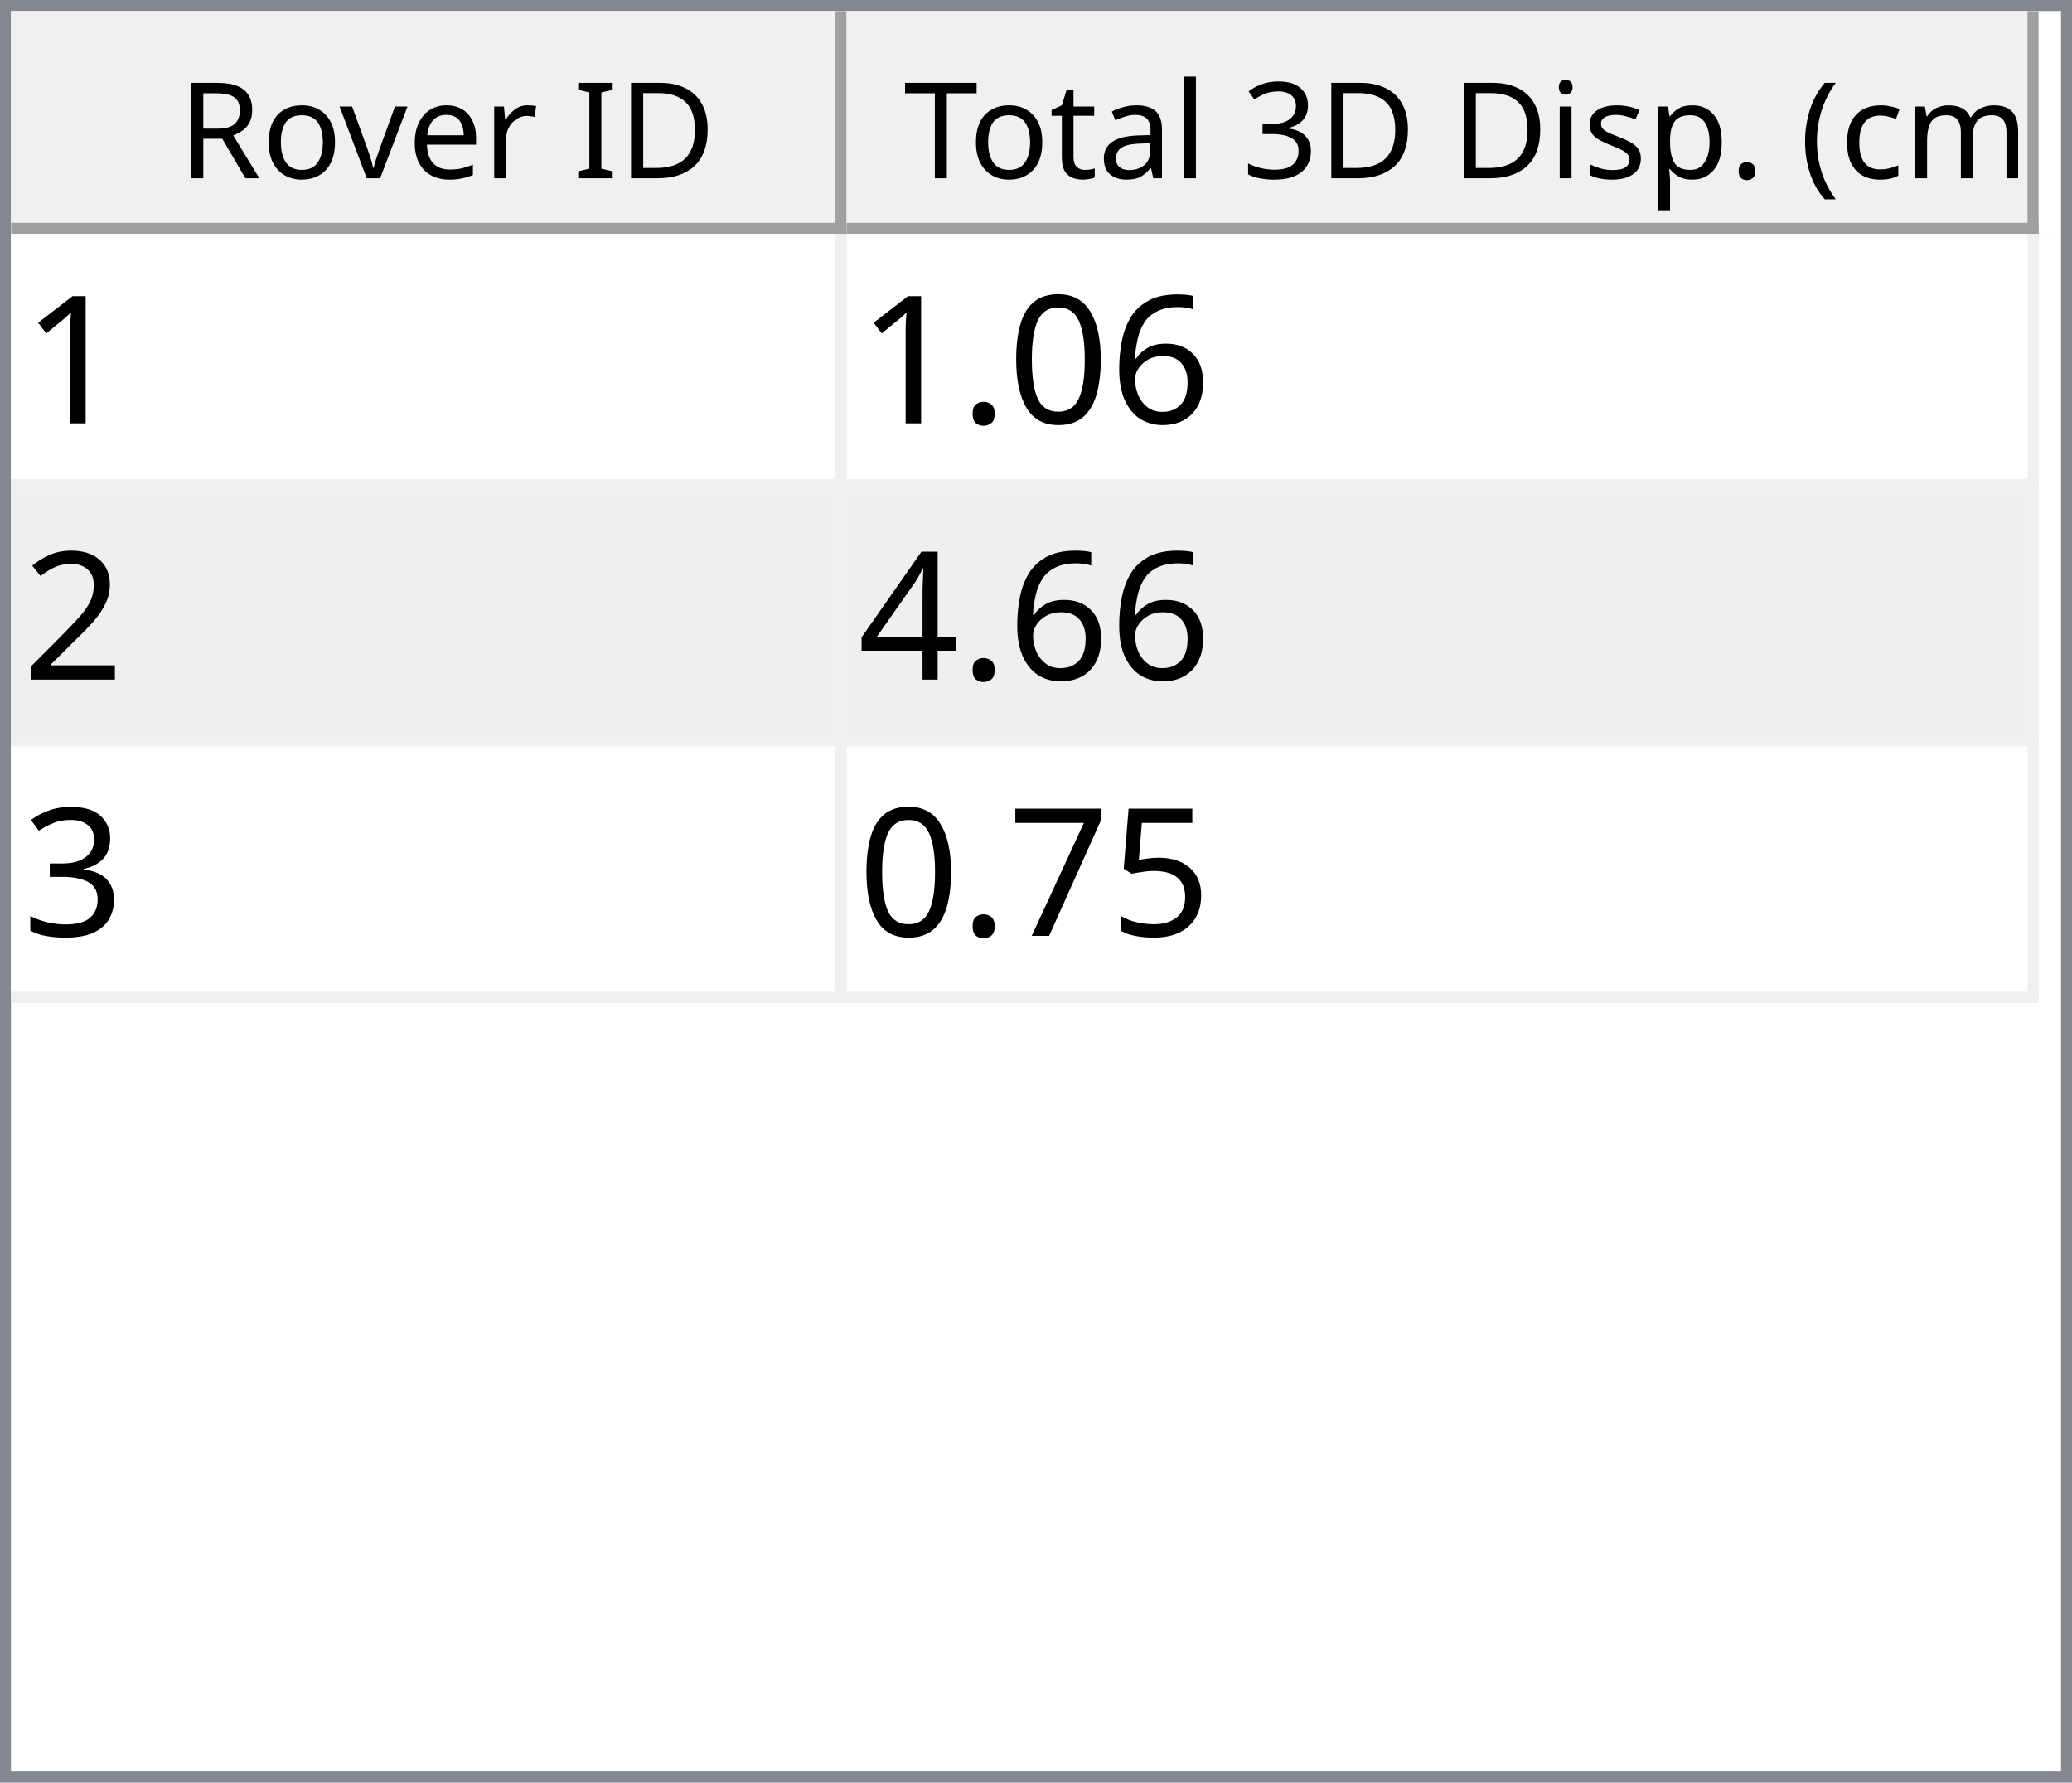
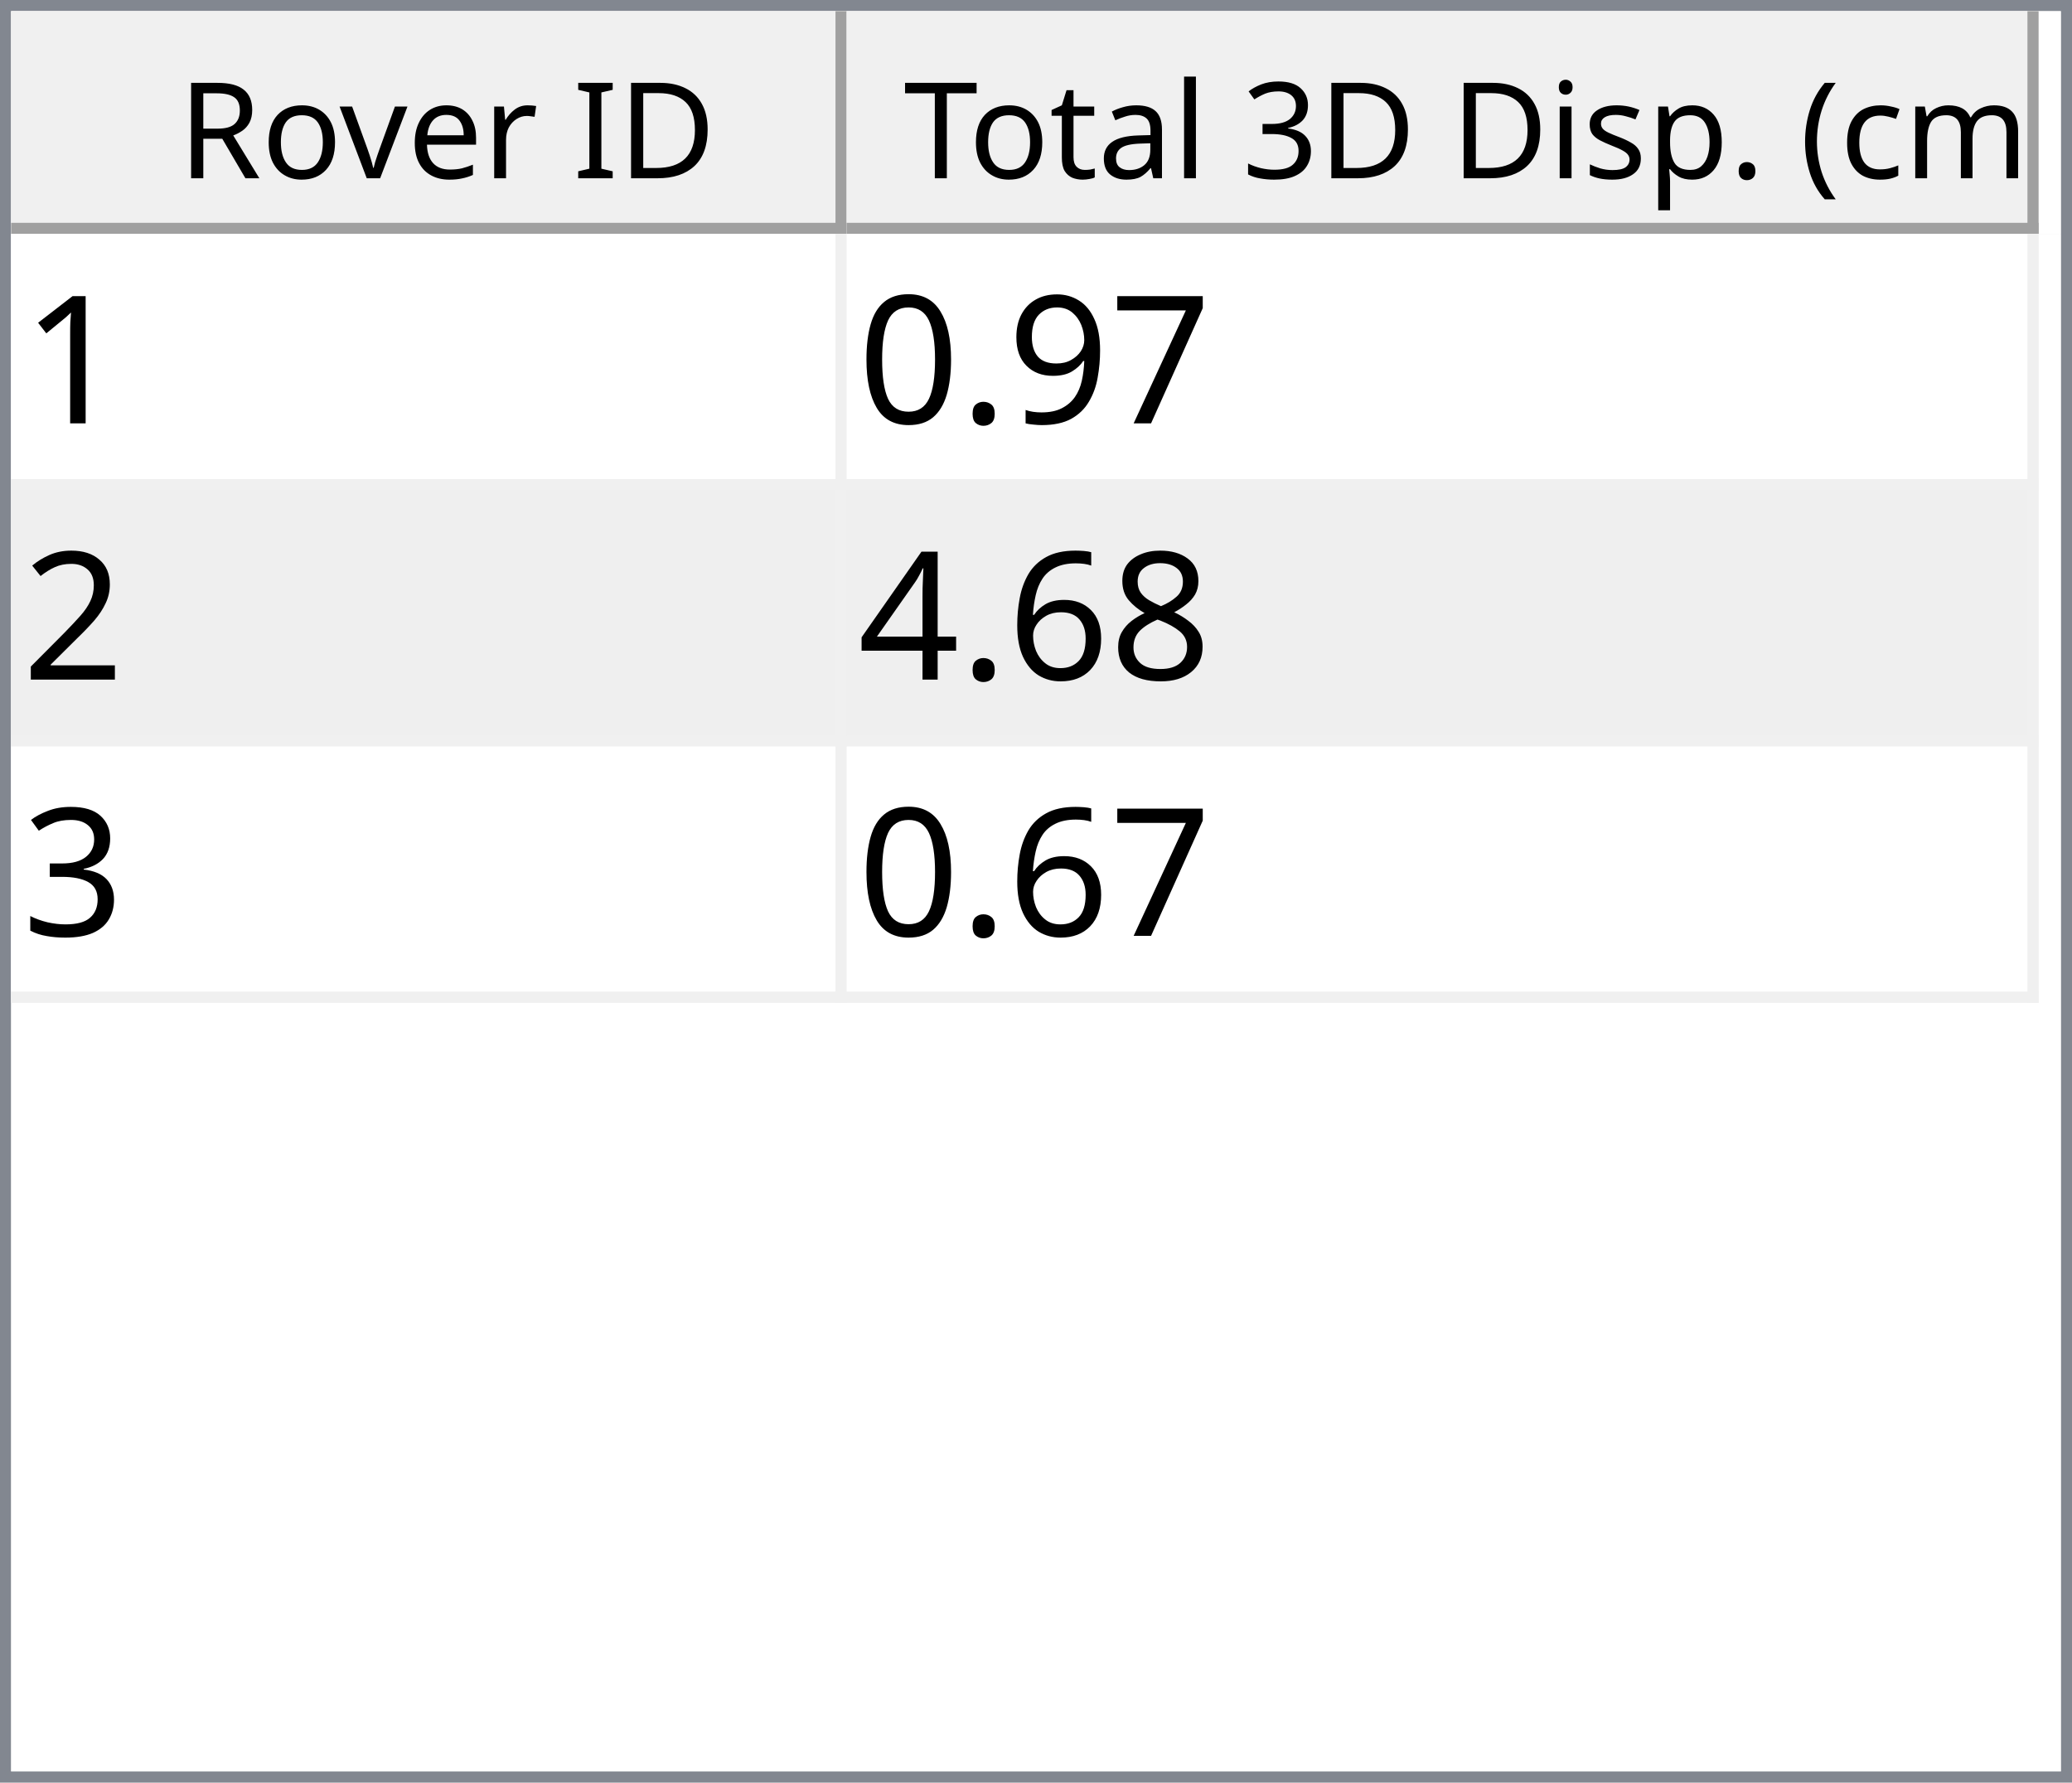
<svg xmlns="http://www.w3.org/2000/svg" style="fill-opacity:1; color-rendering:auto; color-interpolation:auto; text-rendering:auto; stroke:black; stroke-linecap:square; stroke-miterlimit:10; shape-rendering:auto; stroke-opacity:1; fill:black; stroke-dasharray:none; font-weight:normal; stroke-width:1; font-family:'Dialog'; font-style:normal; stroke-linejoin:miter; font-size:12px; stroke-dashoffset:0; image-rendering:auto;" width="186" height="160">
  <defs id="genericDefs" />
  <g>
    <defs id="defs1">
      <clipPath clipPathUnits="userSpaceOnUse" id="clipPath1">
        <path d="M0 0 L186 0 L186 160 L0 160 L0 0 Z" />
      </clipPath>
      <clipPath clipPathUnits="userSpaceOnUse" id="clipPath2">
        <path d="M0 0 L0 160 L186 160 L186 0 Z" />
      </clipPath>
      <clipPath clipPathUnits="userSpaceOnUse" id="clipPath3">
        <path d="M0 0 L0 20 L184 20 L184 0 Z" />
      </clipPath>
      <clipPath clipPathUnits="userSpaceOnUse" id="clipPath4">
        <path d="M0 0 L0 20 L75 20 L75 0 Z" />
      </clipPath>
      <clipPath clipPathUnits="userSpaceOnUse" id="clipPath5">
        <path d="M1 1 L1 19 L74 19 L74 1 Z" />
      </clipPath>
      <clipPath clipPathUnits="userSpaceOnUse" id="clipPath6">
        <path d="M0 0 L0 18 L73 18 L73 0 Z" />
      </clipPath>
      <clipPath clipPathUnits="userSpaceOnUse" id="clipPath7">
        <path d="M-0.5 -0.5 L-0.5 19.5 L74.5 19.5 L74.5 -0.5 Z" />
      </clipPath>
      <clipPath clipPathUnits="userSpaceOnUse" id="clipPath8">
        <path d="M0 0 L0 20 L107 20 L107 0 Z" />
      </clipPath>
      <clipPath clipPathUnits="userSpaceOnUse" id="clipPath9">
        <path d="M1 1 L1 19 L106 19 L106 1 Z" />
      </clipPath>
      <clipPath clipPathUnits="userSpaceOnUse" id="clipPath10">
        <path d="M0 0 L0 18 L105 18 L105 0 Z" />
      </clipPath>
      <clipPath clipPathUnits="userSpaceOnUse" id="clipPath11">
        <path d="M-0.5 -0.5 L-0.5 19.5 L106.5 19.5 L106.5 -0.5 Z" />
      </clipPath>
      <clipPath clipPathUnits="userSpaceOnUse" id="clipPath12">
        <path d="M0 0 L0 138 L184 138 L184 0 Z" />
      </clipPath>
      <clipPath clipPathUnits="userSpaceOnUse" id="clipPath13">
        <path d="M0 0 L0 69 L182 69 L182 0 Z" />
      </clipPath>
      <clipPath clipPathUnits="userSpaceOnUse" id="clipPath14">
        <path d="M-0.5 -0.5 L-0.5 68.5 L181.5 68.5 L181.5 -0.5 Z" />
      </clipPath>
      <clipPath clipPathUnits="userSpaceOnUse" id="clipPath15">
        <path d="M0 0 L0 22 L74 22 L74 0 Z" />
      </clipPath>
      <clipPath clipPathUnits="userSpaceOnUse" id="clipPath16">
        <path d="M0 0 L0 22 L106 22 L106 0 Z" />
      </clipPath>
      <font horiz-adv-x="64.551" id="font1">
        <font-face ascent="107.91" descent="25.098" units-per-em="100" style="font-style:normal; font-family:Segoe UI; font-weight:normal;" />
        <missing-glyph horiz-adv-x="64.551" d="M8.109 0 L8.109 68.266 L56.453 68.266 L56.453 0 L8.109 0 ZM15.328 7.234 L49.219 7.234 L49.219 61.031 L15.328 61.031 L15.328 7.234 Z" />
        <glyph unicode="D" horiz-adv-x="70.117" d="M9.188 0 L9.188 70.016 L28.516 70.016 Q65.531 70.016 65.531 35.891 Q65.531 19.672 55.25 9.836 Q44.969 0 27.734 0 L9.188 0 ZM17.391 62.594 L17.391 7.422 L27.828 7.422 Q41.609 7.422 49.273 14.797 Q56.938 22.172 56.938 35.688 Q56.938 62.594 28.328 62.594 L17.391 62.594 Z" />
        <glyph unicode="I" horiz-adv-x="26.611" d="M17.391 0 L9.188 0 L9.188 70.016 L17.391 70.016 L17.391 0 Z" />
        <glyph unicode=" " horiz-adv-x="27.393" d="" />
        <glyph unicode="r" horiz-adv-x="34.766" d="M34.188 41.891 Q32.078 43.5 28.125 43.5 Q23 43.5 19.555 38.672 Q16.109 33.844 16.109 25.484 L16.109 0 L8.109 0 L8.109 50 L16.109 50 L16.109 39.703 L16.312 39.703 Q18.016 44.969 21.531 47.922 Q25.047 50.875 29.391 50.875 Q32.516 50.875 34.188 50.203 L34.188 41.891 Z" />
        <glyph unicode="e" horiz-adv-x="52.295" d="M48.297 23 L12.984 23 Q13.188 14.656 17.484 10.109 Q21.781 5.562 29.297 5.562 Q37.75 5.562 44.828 11.141 L44.828 3.609 Q38.234 -1.172 27.391 -1.172 Q16.797 -1.172 10.742 5.641 Q4.688 12.453 4.688 24.812 Q4.688 36.469 11.305 43.82 Q17.922 51.172 27.734 51.172 Q37.547 51.172 42.922 44.828 Q48.297 38.484 48.297 27.203 L48.297 23 ZM40.094 29.781 Q40.047 36.719 36.75 40.578 Q33.453 44.438 27.594 44.438 Q21.922 44.438 17.969 40.383 Q14.016 36.328 13.094 29.781 L40.094 29.781 Z" />
        <glyph unicode="v" horiz-adv-x="47.9" d="M47.406 50 L27.484 0 L19.625 0 L0.688 50 L9.469 50 L22.172 13.672 Q23.578 9.672 23.922 6.688 L24.125 6.688 Q24.609 10.453 25.688 13.484 L38.969 50 L47.406 50 Z" />
        <glyph unicode="o" horiz-adv-x="58.594" d="M29 -1.172 Q17.922 -1.172 11.305 5.836 Q4.688 12.844 4.688 24.422 Q4.688 37.016 11.57 44.094 Q18.453 51.172 30.172 51.172 Q41.359 51.172 47.633 44.289 Q53.906 37.406 53.906 25.203 Q53.906 13.234 47.141 6.031 Q40.375 -1.172 29 -1.172 ZM29.594 44.438 Q21.875 44.438 17.383 39.188 Q12.891 33.938 12.891 24.703 Q12.891 15.828 17.43 10.695 Q21.969 5.562 29.594 5.562 Q37.359 5.562 41.531 10.594 Q45.703 15.625 45.703 24.906 Q45.703 34.281 41.531 39.359 Q37.359 44.438 29.594 44.438 Z" />
        <glyph unicode="R" horiz-adv-x="59.814" d="M59.375 0 L49.609 0 L37.891 19.625 Q36.281 22.359 34.766 24.289 Q33.25 26.219 31.664 27.438 Q30.078 28.656 28.25 29.219 Q26.422 29.781 24.125 29.781 L17.391 29.781 L17.391 0 L9.188 0 L9.188 70.016 L30.078 70.016 Q34.672 70.016 38.555 68.867 Q42.438 67.719 45.289 65.375 Q48.141 63.031 49.758 59.547 Q51.375 56.062 51.375 51.375 Q51.375 47.703 50.273 44.656 Q49.172 41.609 47.148 39.211 Q45.125 36.812 42.266 35.133 Q39.406 33.453 35.844 32.516 L35.844 32.328 Q37.594 31.547 38.891 30.547 Q40.188 29.547 41.359 28.18 Q42.531 26.812 43.68 25.078 Q44.828 23.344 46.234 21.047 L59.375 0 ZM17.391 62.594 L17.391 37.203 L28.516 37.203 Q31.594 37.203 34.203 38.133 Q36.812 39.062 38.719 40.797 Q40.625 42.531 41.703 45.047 Q42.781 47.562 42.781 50.688 Q42.781 56.297 39.141 59.445 Q35.5 62.594 28.609 62.594 L17.391 62.594 Z" />
        <glyph unicode=")" horiz-adv-x="30.176" d="M8.297 -15.922 L1.172 -15.922 Q16.406 2.344 16.406 26.812 Q16.406 51.469 1.078 70.016 L8.297 70.016 Q23.531 52.156 23.531 26.703 Q23.531 1.375 8.297 -15.922 Z" />
        <glyph unicode="m" horiz-adv-x="86.133" d="M79.109 0 L71.094 0 L71.094 28.719 Q71.094 37.016 68.531 40.727 Q65.969 44.438 59.906 44.438 Q54.781 44.438 51.195 39.75 Q47.609 35.062 47.609 28.516 L47.609 0 L39.594 0 L39.594 29.688 Q39.594 44.438 28.219 44.438 Q22.953 44.438 19.531 40.016 Q16.109 35.594 16.109 28.516 L16.109 0 L8.109 0 L8.109 50 L16.109 50 L16.109 42.094 L16.312 42.094 Q21.625 51.172 31.844 51.172 Q36.969 51.172 40.773 48.312 Q44.578 45.453 46 40.828 Q51.562 51.172 62.594 51.172 Q79.109 51.172 79.109 30.812 L79.109 0 Z" />
        <glyph unicode="c" horiz-adv-x="46.191" d="M42.188 2.297 Q36.422 -1.172 28.516 -1.172 Q17.828 -1.172 11.258 5.789 Q4.688 12.75 4.688 23.828 Q4.688 36.188 11.766 43.68 Q18.844 51.172 30.672 51.172 Q37.25 51.172 42.281 48.734 L42.281 40.531 Q36.719 44.438 30.375 44.438 Q22.703 44.438 17.797 38.945 Q12.891 33.453 12.891 24.516 Q12.891 15.719 17.508 10.641 Q22.125 5.562 29.891 5.562 Q36.422 5.562 42.188 9.906 L42.188 2.297 Z" />
        <glyph unicode="(" horiz-adv-x="30.176" d="M29.109 -15.922 L21.969 -15.922 Q6.844 1.375 6.844 26.703 Q6.844 52.156 21.969 70.016 L29.203 70.016 Q13.875 51.469 13.875 26.812 Q13.875 2.344 29.109 -15.922 Z" />
        <glyph unicode="." horiz-adv-x="21.68" d="M10.891 -1.078 Q8.641 -1.078 7.055 0.539 Q5.469 2.156 5.469 4.391 Q5.469 6.641 7.055 8.273 Q8.641 9.906 10.891 9.906 Q13.188 9.906 14.797 8.273 Q16.406 6.641 16.406 4.391 Q16.406 2.156 14.797 0.539 Q13.188 -1.078 10.891 -1.078 Z" />
        <glyph unicode="p" horiz-adv-x="58.789" d="M16.312 7.234 L16.109 7.234 L16.109 -23 L8.109 -23 L8.109 50 L16.109 50 L16.109 41.219 L16.312 41.219 Q22.219 51.172 33.594 51.172 Q43.266 51.172 48.688 44.461 Q54.109 37.75 54.109 26.469 Q54.109 13.922 48 6.375 Q41.891 -1.172 31.297 -1.172 Q21.578 -1.172 16.312 7.234 ZM16.109 27.391 L16.109 20.406 Q16.109 14.203 20.141 9.883 Q24.172 5.562 30.375 5.562 Q37.641 5.562 41.773 11.133 Q45.906 16.703 45.906 26.609 Q45.906 34.969 42.047 39.703 Q38.188 44.438 31.594 44.438 Q24.609 44.438 20.359 39.578 Q16.109 34.719 16.109 27.391 Z" />
        <glyph unicode="s" horiz-adv-x="42.432" d="M5.078 1.812 L5.078 10.406 Q11.625 5.562 19.484 5.562 Q30.031 5.562 30.031 12.594 Q30.031 14.594 29.125 15.992 Q28.219 17.391 26.68 18.461 Q25.141 19.531 23.07 20.383 Q21 21.234 18.609 22.172 Q15.281 23.484 12.766 24.828 Q10.25 26.172 8.57 27.859 Q6.891 29.547 6.031 31.695 Q5.172 33.844 5.172 36.719 Q5.172 40.234 6.789 42.945 Q8.406 45.656 11.086 47.484 Q13.766 49.312 17.211 50.242 Q20.656 51.172 24.312 51.172 Q30.812 51.172 35.938 48.922 L35.938 40.828 Q30.422 44.438 23.25 44.438 Q21 44.438 19.195 43.922 Q17.391 43.406 16.094 42.477 Q14.797 41.547 14.086 40.258 Q13.375 38.969 13.375 37.406 Q13.375 35.453 14.086 34.133 Q14.797 32.812 16.164 31.789 Q17.531 30.766 19.484 29.938 Q21.438 29.109 23.922 28.125 Q27.25 26.859 29.883 25.516 Q32.516 24.172 34.375 22.484 Q36.234 20.797 37.234 18.602 Q38.234 16.406 38.234 13.375 Q38.234 9.672 36.602 6.938 Q34.969 4.203 32.234 2.398 Q29.5 0.594 25.93 -0.289 Q22.359 -1.172 18.453 -1.172 Q10.75 -1.172 5.078 1.812 Z" />
        <glyph unicode="i" horiz-adv-x="24.219" d="M12.203 62.703 Q10.062 62.703 8.547 64.164 Q7.031 65.625 7.031 67.875 Q7.031 70.125 8.547 71.609 Q10.062 73.094 12.203 73.094 Q14.406 73.094 15.945 71.609 Q17.484 70.125 17.484 67.875 Q17.484 65.719 15.945 64.211 Q14.406 62.703 12.203 62.703 ZM16.109 0 L8.109 0 L8.109 50 L16.109 50 L16.109 0 Z" />
        <glyph unicode="3" horiz-adv-x="53.906" d="M46.531 19.828 Q46.531 15.094 44.75 11.211 Q42.969 7.328 39.719 4.57 Q36.469 1.812 31.93 0.297 Q27.391 -1.219 21.922 -1.219 Q11.922 -1.219 6 2.594 L6 11.188 Q13.094 5.609 22.219 5.609 Q25.875 5.609 28.828 6.539 Q31.781 7.469 33.906 9.227 Q36.031 10.984 37.18 13.477 Q38.328 15.969 38.328 19.094 Q38.328 32.812 18.797 32.812 L12.984 32.812 L12.984 39.594 L18.5 39.594 Q35.797 39.594 35.797 52.484 Q35.797 64.406 22.609 64.406 Q15.188 64.406 8.688 59.422 L8.688 67.188 Q15.375 71.188 24.609 71.188 Q29 71.188 32.57 69.969 Q36.141 68.75 38.68 66.555 Q41.219 64.359 42.609 61.281 Q44 58.203 44 54.5 Q44 40.672 30.031 36.719 L30.031 36.531 Q33.594 36.141 36.625 34.797 Q39.656 33.453 41.852 31.305 Q44.047 29.156 45.289 26.25 Q46.531 23.344 46.531 19.828 Z" />
        <glyph unicode="l" horiz-adv-x="24.219" d="M16.109 0 L8.109 0 L8.109 74.031 L16.109 74.031 L16.109 0 Z" />
        <glyph unicode="a" horiz-adv-x="50.879" d="M43.891 0 L35.891 0 L35.891 7.812 L35.688 7.812 Q30.469 -1.172 20.312 -1.172 Q12.844 -1.172 8.617 2.781 Q4.391 6.734 4.391 13.281 Q4.391 27.297 20.906 29.594 L35.891 31.688 Q35.891 44.438 25.594 44.438 Q16.547 44.438 9.281 38.281 L9.281 46.484 Q16.656 51.172 26.266 51.172 Q43.891 51.172 43.891 32.516 L43.891 0 ZM35.891 25.297 L23.828 23.641 Q18.266 22.859 15.43 20.875 Q12.594 18.891 12.594 13.875 Q12.594 10.203 15.211 7.883 Q17.828 5.562 22.172 5.562 Q28.125 5.562 32.008 9.742 Q35.891 13.922 35.891 20.312 L35.891 25.297 Z" />
        <glyph unicode="t" horiz-adv-x="33.887" d="M31.297 0.484 Q28.469 -1.078 23.828 -1.078 Q10.688 -1.078 10.688 13.578 L10.688 43.172 L2.094 43.172 L2.094 50 L10.688 50 L10.688 62.203 L18.703 64.797 L18.703 50 L31.297 50 L31.297 43.172 L18.703 43.172 L18.703 14.984 Q18.703 9.969 20.414 7.82 Q22.125 5.672 26.078 5.672 Q29.109 5.672 31.297 7.328 L31.297 0.484 Z" />
        <glyph unicode="T" horiz-adv-x="52.393" d="M50.594 62.594 L30.375 62.594 L30.375 0 L22.172 0 L22.172 62.594 L2 62.594 L2 70.016 L50.594 70.016 L50.594 62.594 Z" />
      </font>
      <font horiz-adv-x="75.0" id="font2">
        <font-face ascent="100.537" descent="21.973" units-per-em="100" style="font-style:normal; font-family:sans-serif; font-weight:normal;" />
        <missing-glyph horiz-adv-x="75.0" d="M12.5 0 L12.5 62.5 L62.5 62.5 L62.5 0 L12.5 0 ZM14.062 1.562 L60.938 1.562 L60.938 60.938 L14.062 60.938 L14.062 1.562 Z" />
        <glyph unicode="1" horiz-adv-x="55.615" d="M37.25 0 L28.469 0 L28.469 56 Q25.297 52.984 20.141 49.953 Q14.984 46.922 10.891 45.406 L10.891 53.906 Q18.266 57.375 23.781 62.305 Q29.297 67.234 31.594 71.875 L37.25 71.875 L37.25 0 Z" />
+         <glyph unicode="7" horiz-adv-x="55.615" d="M4.734 62.203 L4.734 70.656 L51.078 70.656 L51.078 63.812 Q44.234 56.547 37.523 44.484 Q30.812 32.422 27.156 19.672 Q24.516 10.688 23.781 0 L14.75 0 Q14.891 8.453 18.062 20.414 Q21.234 32.375 27.172 43.484 Q33.109 54.594 39.797 62.203 L4.734 62.203 Z" />
+         <glyph unicode="9" horiz-adv-x="55.615" d="M5.469 16.547 L13.922 17.328 Q14.984 11.375 18.016 8.688 Q21.047 6 25.781 6 Q29.828 6 32.883 7.859 Q35.938 9.719 37.891 12.82 Q39.844 15.922 41.164 21.195 Q42.484 26.469 42.484 31.938 Q42.484 32.516 42.438 33.688 Q39.797 29.5 35.234 26.883 Q30.672 24.266 25.344 24.266 Q16.453 24.266 10.305 30.711 Q4.156 37.156 4.156 47.703 Q4.156 58.594 10.578 65.234 Q17 71.875 26.656 71.875 Q33.641 71.875 39.43 68.117 Q45.219 64.359 48.219 57.398 Q51.219 50.438 51.219 37.25 Q51.219 23.531 48.242 15.406 Q45.266 7.281 39.383 3.031 Q33.5 -1.219 25.594 -1.219 Q17.188 -1.219 11.867 3.445 Q6.547 8.109 5.469 16.547 ZM41.453 48.141 Q41.453 55.719 37.43 60.156 Q33.406 64.594 27.734 64.594 Q21.875 64.594 17.531 59.812 Q13.188 55.031 13.188 47.406 Q13.188 40.578 17.312 36.305 Q21.438 32.031 27.484 32.031 Q33.594 32.031 37.523 36.305 Q41.453 40.578 41.453 48.141 Z" />
+         <glyph unicode="." horiz-adv-x="27.783" d="M9.078 0 L9.078 10.016 L19.094 10.016 L19.094 0 L9.078 0 Z" />
+         <glyph unicode="0" horiz-adv-x="55.615" d="M4.156 35.297 Q4.156 48 6.766 55.742 Q9.375 63.484 14.523 67.68 Q19.672 71.875 27.484 71.875 Q33.25 71.875 37.594 69.555 Q41.938 67.234 44.773 62.867 Q47.609 58.5 49.219 52.227 Q50.828 45.953 50.828 35.297 Q50.828 22.703 48.242 14.969 Q45.656 7.234 40.508 3.008 Q35.359 -1.219 27.484 -1.219 Q17.141 -1.219 11.234 6.203 Q4.156 15.141 4.156 35.297 ZM13.188 35.297 Q13.188 17.672 17.312 11.836 Q21.438 6 27.484 6 Q33.547 6 37.672 11.859 Q41.797 17.719 41.797 35.297 Q41.797 52.984 37.672 58.789 Q33.547 64.594 27.391 64.594 Q21.344 64.594 17.719 59.469 Q13.188 52.938 13.188 35.297 Z" />
+         <glyph unicode="2" horiz-adv-x="55.615" d="M50.344 8.453 L50.344 0 L3.031 0 Q2.938 3.172 4.047 6.109 Q5.859 10.938 9.836 15.625 Q13.812 20.312 21.344 26.469 Q33.016 36.031 37.117 41.625 Q41.219 47.219 41.219 52.203 Q41.219 57.422 37.477 61.008 Q33.734 64.594 27.734 64.594 Q21.391 64.594 17.578 60.789 Q13.766 56.984 13.719 50.25 L4.688 51.172 Q5.609 61.281 11.664 66.578 Q17.719 71.875 27.938 71.875 Q38.234 71.875 44.242 66.164 Q50.25 60.453 50.25 52 Q50.25 47.703 48.492 43.555 Q46.734 39.406 42.656 34.812 Q38.578 30.219 29.109 22.219 Q21.188 15.578 18.945 13.211 Q16.703 10.844 15.234 8.453 L50.344 8.453 Z" />
+         <glyph unicode="8" horiz-adv-x="55.615" d="M17.672 38.812 Q12.203 40.828 9.57 44.539 Q6.938 48.25 6.938 53.422 Q6.938 61.234 12.555 66.555 Q18.172 71.875 27.484 71.875 Q36.859 71.875 42.578 66.43 Q48.297 60.984 48.297 53.172 Q48.297 48.188 45.68 44.508 Q43.062 40.828 37.75 38.812 Q44.344 36.672 47.781 31.883 Q51.219 27.094 51.219 20.453 Q51.219 11.281 44.727 5.031 Q38.234 -1.219 27.641 -1.219 Q17.047 -1.219 10.547 5.055 Q4.047 11.328 4.047 20.703 Q4.047 27.688 7.594 32.398 Q11.141 37.109 17.672 38.812 ZM15.922 53.719 Q15.922 48.641 19.195 45.414 Q22.469 42.188 27.688 42.188 Q32.766 42.188 36.016 45.383 Q39.266 48.578 39.266 53.219 Q39.266 58.062 35.914 61.359 Q32.562 64.656 27.594 64.656 Q22.562 64.656 19.242 61.43 Q15.922 58.203 15.922 53.719 ZM13.094 20.656 Q13.094 16.891 14.875 13.375 Q16.656 9.859 20.172 7.93 Q23.688 6 27.734 6 Q34.031 6 38.133 10.055 Q42.234 14.109 42.234 20.359 Q42.234 26.703 38.016 30.859 Q33.797 35.016 27.438 35.016 Q21.234 35.016 17.164 30.914 Q13.094 26.812 13.094 20.656 Z" />
        <glyph unicode="6" horiz-adv-x="55.615" d="M49.75 54.047 L41.016 53.375 Q39.844 58.547 37.703 60.891 Q34.125 64.656 28.906 64.656 Q24.703 64.656 21.531 62.312 Q17.391 59.281 14.992 53.469 Q12.594 47.656 12.5 36.922 Q15.672 41.75 20.266 44.094 Q24.859 46.438 29.891 46.438 Q38.672 46.438 44.852 39.969 Q51.031 33.5 51.031 23.25 Q51.031 16.5 48.125 10.719 Q45.219 4.938 40.141 1.859 Q35.062 -1.219 28.609 -1.219 Q17.625 -1.219 10.695 6.859 Q3.766 14.938 3.766 33.5 Q3.766 54.25 11.422 63.672 Q18.109 71.875 29.438 71.875 Q37.891 71.875 43.289 67.141 Q48.688 62.406 49.75 54.047 ZM13.875 23.188 Q13.875 18.656 15.797 14.508 Q17.719 10.359 21.188 8.18 Q24.656 6 28.469 6 Q34.031 6 38.039 10.492 Q42.047 14.984 42.047 22.703 Q42.047 30.125 38.086 34.398 Q34.125 38.672 28.125 38.672 Q22.172 38.672 18.023 34.398 Q13.875 30.125 13.875 23.188 Z" />
-         <glyph unicode="0" horiz-adv-x="55.615" d="M4.156 35.297 Q4.156 48 6.766 55.742 Q9.375 63.484 14.523 67.68 Q19.672 71.875 27.484 71.875 Q33.25 71.875 37.594 69.555 Q41.938 67.234 44.773 62.867 Q47.609 58.5 49.219 52.227 Q50.828 45.953 50.828 35.297 Q50.828 22.703 48.242 14.969 Q45.656 7.234 40.508 3.008 Q35.359 -1.219 27.484 -1.219 Q17.141 -1.219 11.234 6.203 Q4.156 15.141 4.156 35.297 ZM13.188 35.297 Q13.188 17.672 17.312 11.836 Q21.438 6 27.484 6 Q33.547 6 37.672 11.859 Q41.797 17.719 41.797 35.297 Q41.797 52.984 37.672 58.789 Q33.547 64.594 27.391 64.594 Q21.344 64.594 17.719 59.469 Q13.188 52.938 13.188 35.297 Z" />
-         <glyph unicode="." horiz-adv-x="27.783" d="M9.078 0 L9.078 10.016 L19.094 10.016 L19.094 0 L9.078 0 Z" />
-         <glyph unicode="2" horiz-adv-x="55.615" d="M50.344 8.453 L50.344 0 L3.031 0 Q2.938 3.172 4.047 6.109 Q5.859 10.938 9.836 15.625 Q13.812 20.312 21.344 26.469 Q33.016 36.031 37.117 41.625 Q41.219 47.219 41.219 52.203 Q41.219 57.422 37.477 61.008 Q33.734 64.594 27.734 64.594 Q21.391 64.594 17.578 60.789 Q13.766 56.984 13.719 50.25 L4.688 51.172 Q5.609 61.281 11.664 66.578 Q17.719 71.875 27.938 71.875 Q38.234 71.875 44.242 66.164 Q50.25 60.453 50.25 52 Q50.25 47.703 48.492 43.555 Q46.734 39.406 42.656 34.812 Q38.578 30.219 29.109 22.219 Q21.188 15.578 18.945 13.211 Q16.703 10.844 15.234 8.453 L50.344 8.453 Z" />
        <glyph unicode="4" horiz-adv-x="55.615" d="M32.328 0 L32.328 17.141 L1.266 17.141 L1.266 25.203 L33.938 71.578 L41.109 71.578 L41.109 25.203 L50.781 25.203 L50.781 17.141 L41.109 17.141 L41.109 0 L32.328 0 ZM32.328 25.203 L32.328 57.469 L9.906 25.203 L32.328 25.203 Z" />
        <glyph unicode="3" horiz-adv-x="55.615" d="M4.203 18.891 L12.984 20.062 Q14.5 12.594 18.141 9.297 Q21.781 6 27 6 Q33.203 6 37.477 10.297 Q41.75 14.594 41.75 20.953 Q41.75 27 37.797 30.93 Q33.844 34.859 27.734 34.859 Q25.25 34.859 21.531 33.891 L22.516 41.609 Q23.391 41.5 23.922 41.5 Q29.547 41.5 34.039 44.43 Q38.531 47.359 38.531 53.469 Q38.531 58.297 35.258 61.477 Q31.984 64.656 26.812 64.656 Q21.688 64.656 18.266 61.43 Q14.844 58.203 13.875 51.766 L5.078 53.328 Q6.688 62.156 12.398 67.016 Q18.109 71.875 26.609 71.875 Q32.469 71.875 37.398 69.359 Q42.328 66.844 44.945 62.5 Q47.562 58.156 47.562 53.266 Q47.562 48.641 45.07 44.828 Q42.578 41.016 37.703 38.766 Q44.047 37.312 47.562 32.695 Q51.078 28.078 51.078 21.141 Q51.078 11.766 44.242 5.25 Q37.406 -1.266 26.953 -1.266 Q17.531 -1.266 11.305 4.352 Q5.078 9.969 4.203 18.891 Z" />
-         <glyph unicode="5" horiz-adv-x="55.615" d="M4.156 18.75 L13.375 19.531 Q14.406 12.797 18.141 9.398 Q21.875 6 27.156 6 Q33.5 6 37.891 10.789 Q42.281 15.578 42.281 23.484 Q42.281 31 38.062 35.352 Q33.844 39.703 27 39.703 Q22.75 39.703 19.336 37.773 Q15.922 35.844 13.969 32.766 L5.719 33.844 L12.641 70.609 L48.25 70.609 L48.25 62.203 L19.672 62.203 L15.828 42.969 Q22.266 47.469 29.344 47.469 Q38.719 47.469 45.164 40.969 Q51.609 34.469 51.609 24.266 Q51.609 14.547 45.953 7.469 Q39.062 -1.219 27.156 -1.219 Q17.391 -1.219 11.211 4.25 Q5.031 9.719 4.156 18.75 Z" />
-         <glyph unicode="7" horiz-adv-x="55.615" d="M4.734 62.203 L4.734 70.656 L51.078 70.656 L51.078 63.812 Q44.234 56.547 37.523 44.484 Q30.812 32.422 27.156 19.672 Q24.516 10.688 23.781 0 L14.75 0 Q14.891 8.453 18.062 20.414 Q21.234 32.375 27.172 43.484 Q33.109 54.594 39.797 62.203 L4.734 62.203 Z" />
      </font>
    </defs>
    <g style="fill:white; stroke:white;">
      <rect x="0" y="0" width="186" style="clip-path:url(#clipPath1); stroke:none;" height="160" />
    </g>
    <g style="fill:white; text-rendering:optimizeSpeed; color-rendering:optimizeSpeed; image-rendering:optimizeSpeed; shape-rendering:crispEdges; stroke:white; color-interpolation:sRGB;">
      <rect x="0" width="186" height="160" y="0" style="stroke:none;" />
      <path style="stroke:none;" d="M0 160 L186 160 L186 0 L0 0 Z" />
    </g>
    <g style="fill:rgb(240,240,240); font-family:'Segoe UI'; stroke:rgb(240,240,240);">
      <rect x="0" y="0" width="186" style="clip-path:url(#clipPath2); stroke:none;" height="160" />
    </g>
    <g style="fill:rgb(130,135,144); font-family:'Segoe UI'; stroke:rgb(130,135,144);">
      <path d="M0 0 L186 0 L186 160 L0 160 L0 0 ZM1 1 L185 1 L185 159 L1 159 L1 1 Z" style="fill-rule:evenodd; clip-path:url(#clipPath2); stroke:none;" />
    </g>
    <g style="fill:white; font-family:'Segoe UI'; stroke:white;" transform="translate(1,1)">
      <rect x="0" y="0" width="184" style="clip-path:url(#clipPath3); stroke:none;" height="20" />
    </g>
    <g style="fill:rgb(240,240,240); font-family:'Segoe UI'; stroke:rgb(240,240,240);" transform="translate(1,1)">
      <rect x="0" y="0" width="75" style="clip-path:url(#clipPath4); stroke:none;" height="20" />
    </g>
    <g style="font-family:'Segoe UI';" transform="translate(2,2)">
      <text x="14" xml:space="preserve" y="14" style="clip-path:url(#clipPath6); stroke:none;">Rover ID</text>
    </g>
    <g style="fill:rgb(160,160,160); font-family:'Segoe UI'; stroke:rgb(160,160,160); stroke-linejoin:bevel;" transform="translate(1.5,1.5)">
      <line x1="74" x2="74" y1="0" style="fill:none; clip-path:url(#clipPath7);" y2="19" />
    </g>
    <g style="fill:rgb(160,160,160); font-family:'Segoe UI'; stroke:rgb(160,160,160); stroke-linejoin:bevel;" transform="matrix(1,0,0,1,1,1) translate(0.5,0.5)">
      <line x1="0" x2="74" y1="19" style="fill:none; clip-path:url(#clipPath7);" y2="19" />
    </g>
    <g style="fill:rgb(240,240,240); font-family:'Segoe UI'; stroke:rgb(240,240,240);" transform="translate(76,1)">
      <rect x="0" y="0" width="107" style="clip-path:url(#clipPath8); stroke:none;" height="20" />
    </g>
    <g style="font-family:'Segoe UI';" transform="translate(77,2)">
      <text x="1" xml:space="preserve" y="14" style="clip-path:url(#clipPath10); stroke:none;"> Total 3D Disp. (cm)</text>
    </g>
    <g style="fill:rgb(160,160,160); font-family:'Segoe UI'; stroke:rgb(160,160,160); stroke-linejoin:bevel;" transform="translate(76.5,1.5)">
      <line x1="106" x2="106" y1="0" style="fill:none; clip-path:url(#clipPath11);" y2="19" />
    </g>
    <g style="fill:rgb(160,160,160); font-family:'Segoe UI'; stroke:rgb(160,160,160); stroke-linejoin:bevel;" transform="matrix(1,0,0,1,76,1) translate(0.5,0.5)">
      <line x1="0" x2="106" y1="19" style="fill:none; clip-path:url(#clipPath11);" y2="19" />
    </g>
    <g style="fill:white; font-family:'Segoe UI'; stroke:white;" transform="translate(1,21)">
      <rect x="0" y="0" width="184" style="clip-path:url(#clipPath12); stroke:none;" height="138" />
    </g>
    <g style="fill:rgb(240,240,240); font-size:16px; font-family:sans-serif; stroke:rgb(240,240,240);" transform="translate(1,21)">
      <rect x="0" y="0" width="182" style="clip-path:url(#clipPath13); stroke:none;" height="69" />
      <line transform="translate(0.5,0.5)" x1="0" x2="181" y1="22" style="clip-path:url(#clipPath14); fill:none; stroke-linejoin:bevel;" y2="22" />
    </g>
    <g transform="matrix(1,0,0,1,1,21) translate(0.5,0.5)" style="fill:rgb(240,240,240); font-size:16px; font-family:sans-serif; stroke:rgb(240,240,240); stroke-linejoin:bevel;">
      <line x1="0" x2="181" y1="45" style="fill:none; clip-path:url(#clipPath14);" y2="45" />
    </g>
    <g transform="matrix(1,0,0,1,1,21) translate(0.5,0.5)" style="fill:rgb(240,240,240); font-size:16px; font-family:sans-serif; stroke:rgb(240,240,240); stroke-linejoin:bevel;">
      <line x1="0" x2="181" y1="68" style="fill:none; clip-path:url(#clipPath14);" y2="68" />
    </g>
    <g transform="matrix(1,0,0,1,1,21) translate(0.5,0.5)" style="fill:rgb(240,240,240); font-size:16px; font-family:sans-serif; stroke:rgb(240,240,240); stroke-linejoin:bevel;">
      <line x1="74" x2="74" y1="0" style="fill:none; clip-path:url(#clipPath14);" y2="68" />
    </g>
    <g transform="matrix(1,0,0,1,1,21) translate(0.5,0.5)" style="fill:rgb(240,240,240); font-size:16px; font-family:sans-serif; stroke:rgb(240,240,240); stroke-linejoin:bevel;">
      <line x1="181" x2="181" y1="0" style="fill:none; clip-path:url(#clipPath14);" y2="68" />
    </g>
    <g style="fill:white; font-size:16px; font-family:sans-serif; stroke:white;" transform="matrix(1,0,0,1,1,21)">
      <rect x="0" y="0" width="74" style="clip-path:url(#clipPath15); stroke:none;" height="22" />
      <text x="1" y="17" style="fill:black; clip-path:url(#clipPath15); stroke:none;" xml:space="preserve">1</text>
    </g>
    <g style="fill:white; font-size:16px; font-family:sans-serif; stroke:white;" transform="matrix(1,0,0,1,1,21) translate(75,0)">
      <rect x="0" y="0" width="106" style="clip-path:url(#clipPath16); stroke:none;" height="22" />
-       <text x="1" y="17" style="fill:black; clip-path:url(#clipPath16); stroke:none;" xml:space="preserve">1.06</text>
+       <text x="1" y="17" style="fill:black; clip-path:url(#clipPath16); stroke:none;" xml:space="preserve">0.97</text>
    </g>
    <g style="fill:rgb(239,239,239); font-size:16px; font-family:sans-serif; stroke:rgb(239,239,239);" transform="matrix(1,0,0,1,1,21) translate(0,23)">
      <rect x="0" y="0" width="74" style="clip-path:url(#clipPath15); stroke:none;" height="22" />
      <text x="1" y="17" style="fill:black; clip-path:url(#clipPath15); stroke:none;" xml:space="preserve">2</text>
    </g>
    <g style="fill:rgb(239,239,239); font-size:16px; font-family:sans-serif; stroke:rgb(239,239,239);" transform="matrix(1,0,0,1,1,21) translate(75,23)">
      <rect x="0" y="0" width="106" style="clip-path:url(#clipPath16); stroke:none;" height="22" />
-       <text x="1" y="17" style="fill:black; clip-path:url(#clipPath16); stroke:none;" xml:space="preserve">4.66</text>
+       <text x="1" y="17" style="fill:black; clip-path:url(#clipPath16); stroke:none;" xml:space="preserve">4.68</text>
    </g>
    <g style="fill:white; font-size:16px; font-family:sans-serif; stroke:white;" transform="matrix(1,0,0,1,1,21) translate(0,46)">
      <rect x="0" y="0" width="74" style="clip-path:url(#clipPath15); stroke:none;" height="22" />
      <text x="1" y="17" style="fill:black; clip-path:url(#clipPath15); stroke:none;" xml:space="preserve">3</text>
    </g>
    <g style="fill:white; font-size:16px; font-family:sans-serif; stroke:white;" transform="matrix(1,0,0,1,1,21) translate(75,46)">
      <rect x="0" y="0" width="106" style="clip-path:url(#clipPath16); stroke:none;" height="22" />
-       <text x="1" y="17" style="fill:black; clip-path:url(#clipPath16); stroke:none;" xml:space="preserve">0.75</text>
+       <text x="1" y="17" style="fill:black; clip-path:url(#clipPath16); stroke:none;" xml:space="preserve">0.67</text>
    </g>
  </g>
</svg>
